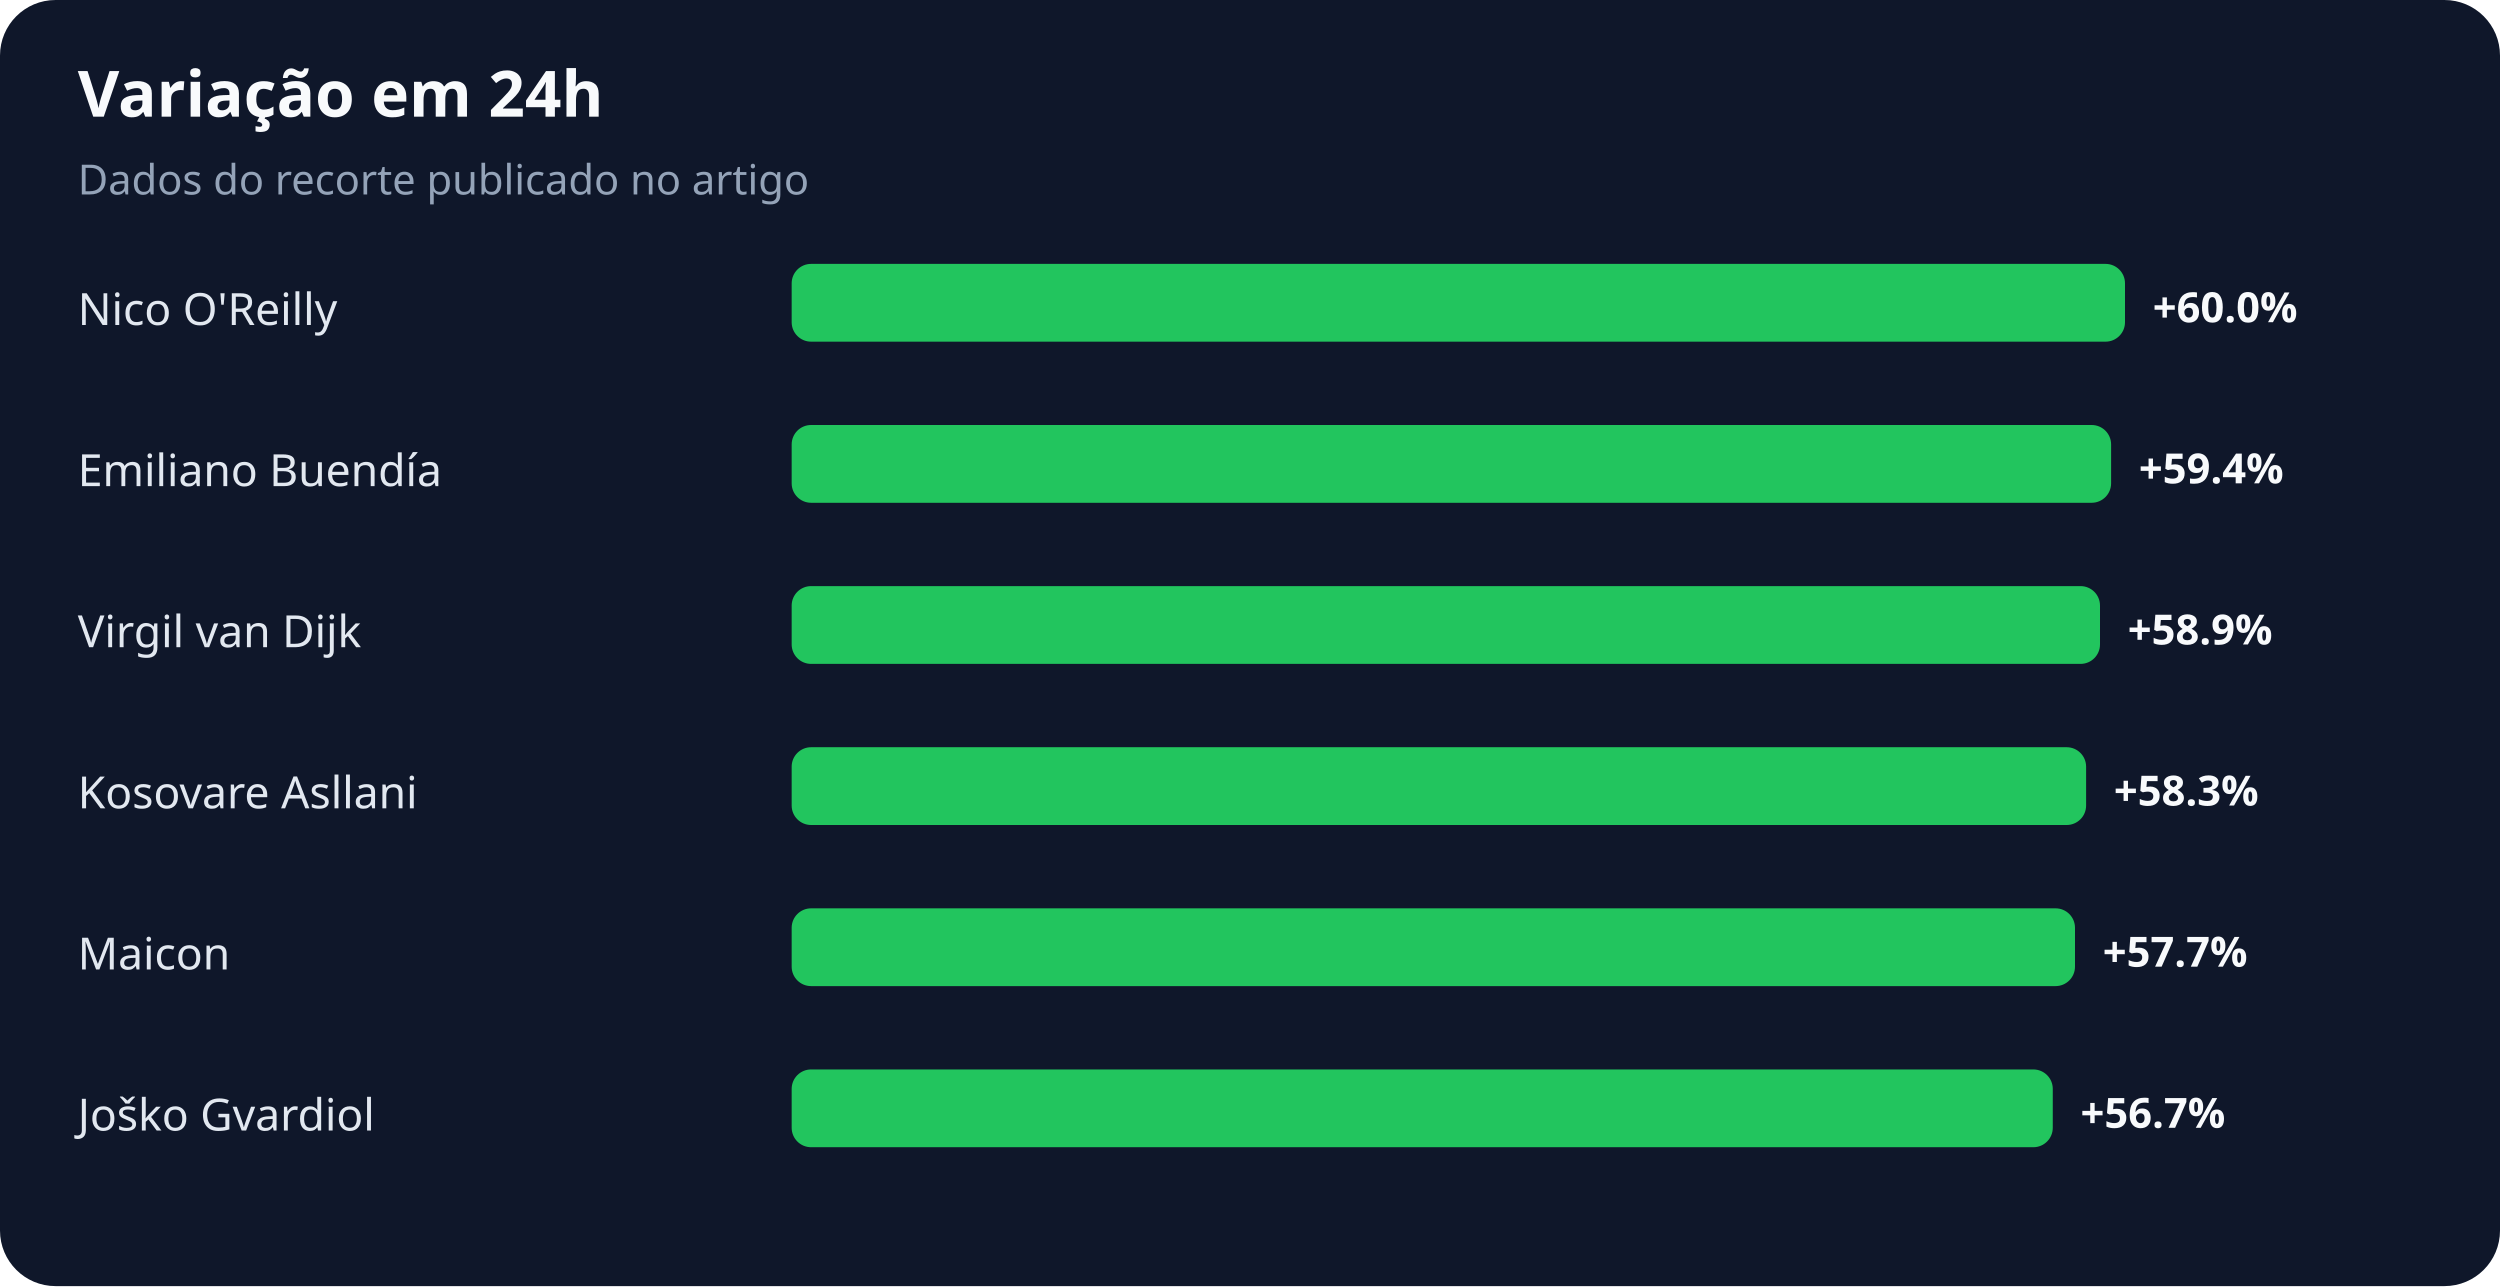
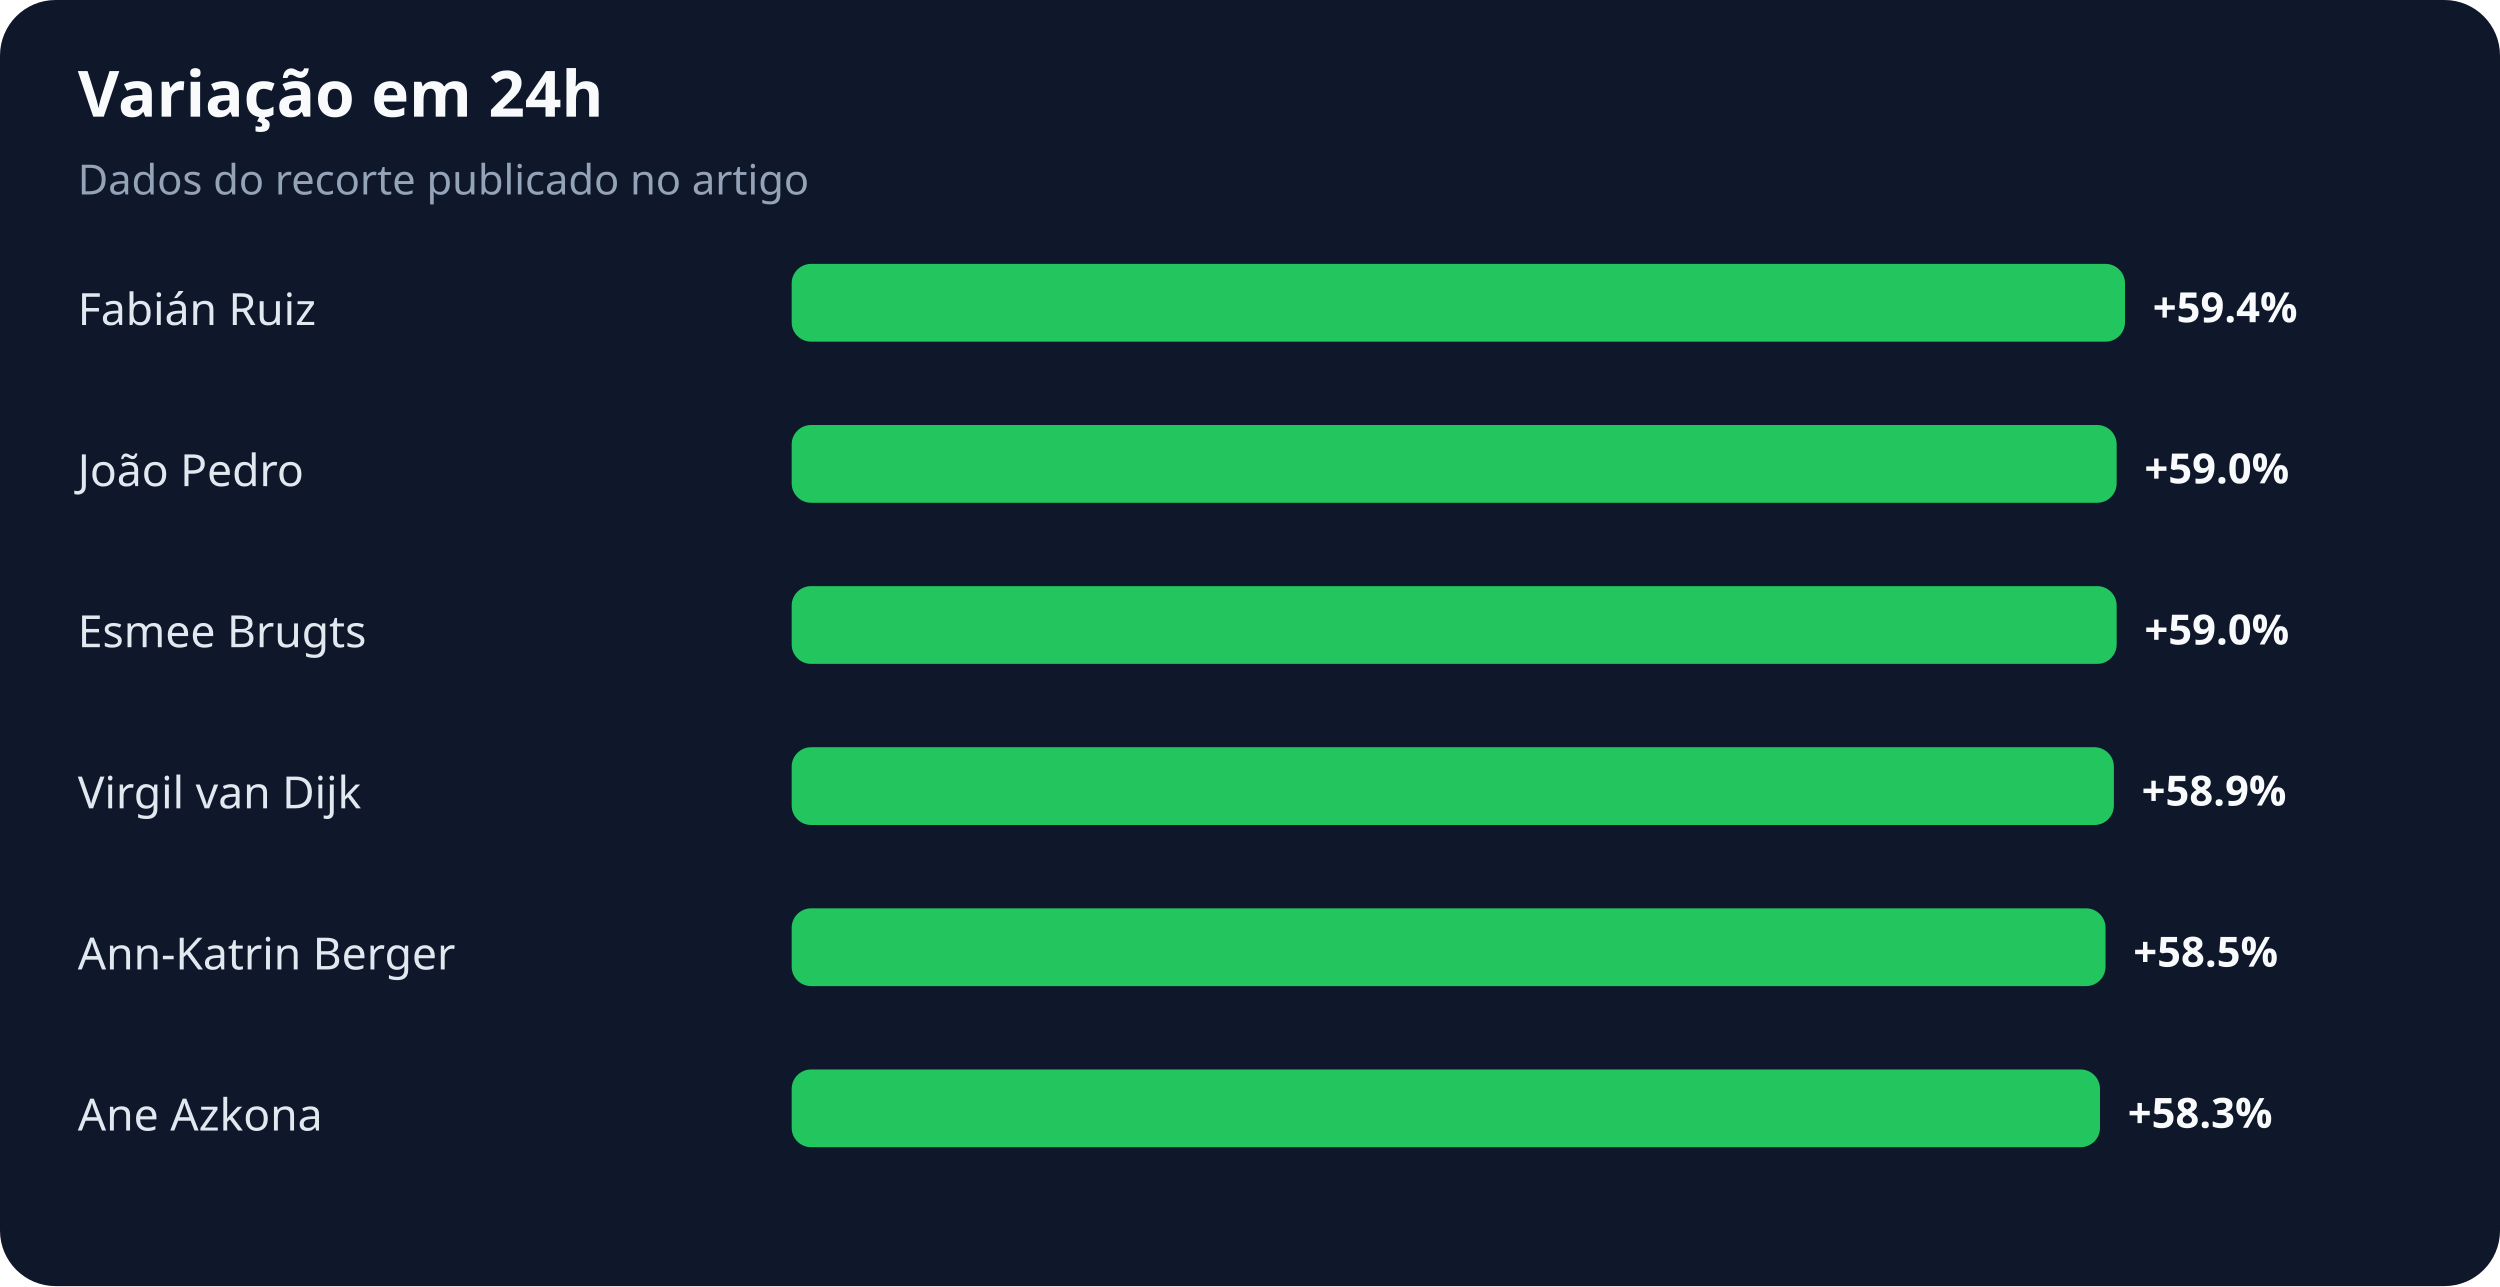
<svg xmlns="http://www.w3.org/2000/svg" width="900" height="463" viewBox="0 0 900 463" role="img" aria-labelledby="title desc">
  <rect width="100%" height="100%" rx="20" fill="#0f172a" />
  <text x="28" y="42" fill="#f8fafc" font-family="system-ui,sans-serif" font-size="23" font-weight="700">Variação em 24h</text>
  <text x="28" y="70" fill="#94a3b8" font-family="system-ui,sans-serif" font-size="15">Dados do recorte publicado no artigo</text>
-   <text x="28" y="117" fill="#e2e8f0" font-family="system-ui,sans-serif" font-size="16">Nico O'Reilly</text>
+   <text x="28" y="117" fill="#e2e8f0" font-family="system-ui,sans-serif" font-size="16">Fabián Ruiz</text>
  <rect x="285" y="95" width="480" height="28" rx="7" fill="#22c55e" />
-   <text x="775" y="116" fill="#f8fafc" font-family="system-ui,sans-serif" font-size="15" font-weight="700">+60.0%</text>
-   <text x="28" y="175" fill="#e2e8f0" font-family="system-ui,sans-serif" font-size="16">Emiliano Buendía</text>
-   <rect x="285" y="153" width="475" height="28" rx="7" fill="#22c55e" />
-   <text x="770" y="174" fill="#f8fafc" font-family="system-ui,sans-serif" font-size="15" font-weight="700">+59.4%</text>
-   <text x="28" y="233" fill="#e2e8f0" font-family="system-ui,sans-serif" font-size="16">Virgil van Dijk</text>
-   <rect x="285" y="211" width="471" height="28" rx="7" fill="#22c55e" />
-   <text x="766" y="232" fill="#f8fafc" font-family="system-ui,sans-serif" font-size="15" font-weight="700">+58.9%</text>
-   <text x="28" y="291" fill="#e2e8f0" font-family="system-ui,sans-serif" font-size="16">Kosovare Asllani</text>
-   <rect x="285" y="269" width="466" height="28" rx="7" fill="#22c55e" />
-   <text x="761" y="290" fill="#f8fafc" font-family="system-ui,sans-serif" font-size="15" font-weight="700">+58.3%</text>
-   <text x="28" y="349" fill="#e2e8f0" font-family="system-ui,sans-serif" font-size="16">Maicon</text>
-   <rect x="285" y="327" width="462" height="28" rx="7" fill="#22c55e" />
-   <text x="757" y="348" fill="#f8fafc" font-family="system-ui,sans-serif" font-size="15" font-weight="700">+57.7%</text>
-   <text x="28" y="407" fill="#e2e8f0" font-family="system-ui,sans-serif" font-size="16">Joško Gvardiol</text>
-   <rect x="285" y="385" width="454" height="28" rx="7" fill="#22c55e" />
-   <text x="749" y="406" fill="#f8fafc" font-family="system-ui,sans-serif" font-size="15" font-weight="700">+56.7%</text>
+   <text x="775" y="116" fill="#f8fafc" font-family="system-ui,sans-serif" font-size="15" font-weight="700">+59.4%</text>
+   <text x="28" y="175" fill="#e2e8f0" font-family="system-ui,sans-serif" font-size="16">João Pedro</text>
+   <rect x="285" y="153" width="477" height="28" rx="7" fill="#22c55e" />
+   <text x="772" y="174" fill="#f8fafc" font-family="system-ui,sans-serif" font-size="15" font-weight="700">+59.0%</text>
+   <text x="28" y="233" fill="#e2e8f0" font-family="system-ui,sans-serif" font-size="16">Esmee Brugts</text>
+   <rect x="285" y="211" width="477" height="28" rx="7" fill="#22c55e" />
+   <text x="772" y="232" fill="#f8fafc" font-family="system-ui,sans-serif" font-size="15" font-weight="700">+59.0%</text>
+   <text x="28" y="291" fill="#e2e8f0" font-family="system-ui,sans-serif" font-size="16">Virgil van Dijk</text>
+   <rect x="285" y="269" width="476" height="28" rx="7" fill="#22c55e" />
+   <text x="771" y="290" fill="#f8fafc" font-family="system-ui,sans-serif" font-size="15" font-weight="700">+58.9%</text>
+   <text x="28" y="349" fill="#e2e8f0" font-family="system-ui,sans-serif" font-size="16">Ann-Katrin Berger</text>
+   <rect x="285" y="327" width="473" height="28" rx="7" fill="#22c55e" />
+   <text x="768" y="348" fill="#f8fafc" font-family="system-ui,sans-serif" font-size="15" font-weight="700">+58.5%</text>
+   <text x="28" y="407" fill="#e2e8f0" font-family="system-ui,sans-serif" font-size="16">Ane Azkona</text>
+   <rect x="285" y="385" width="471" height="28" rx="7" fill="#22c55e" />
+   <text x="766" y="406" fill="#f8fafc" font-family="system-ui,sans-serif" font-size="15" font-weight="700">+58.3%</text>
</svg>
